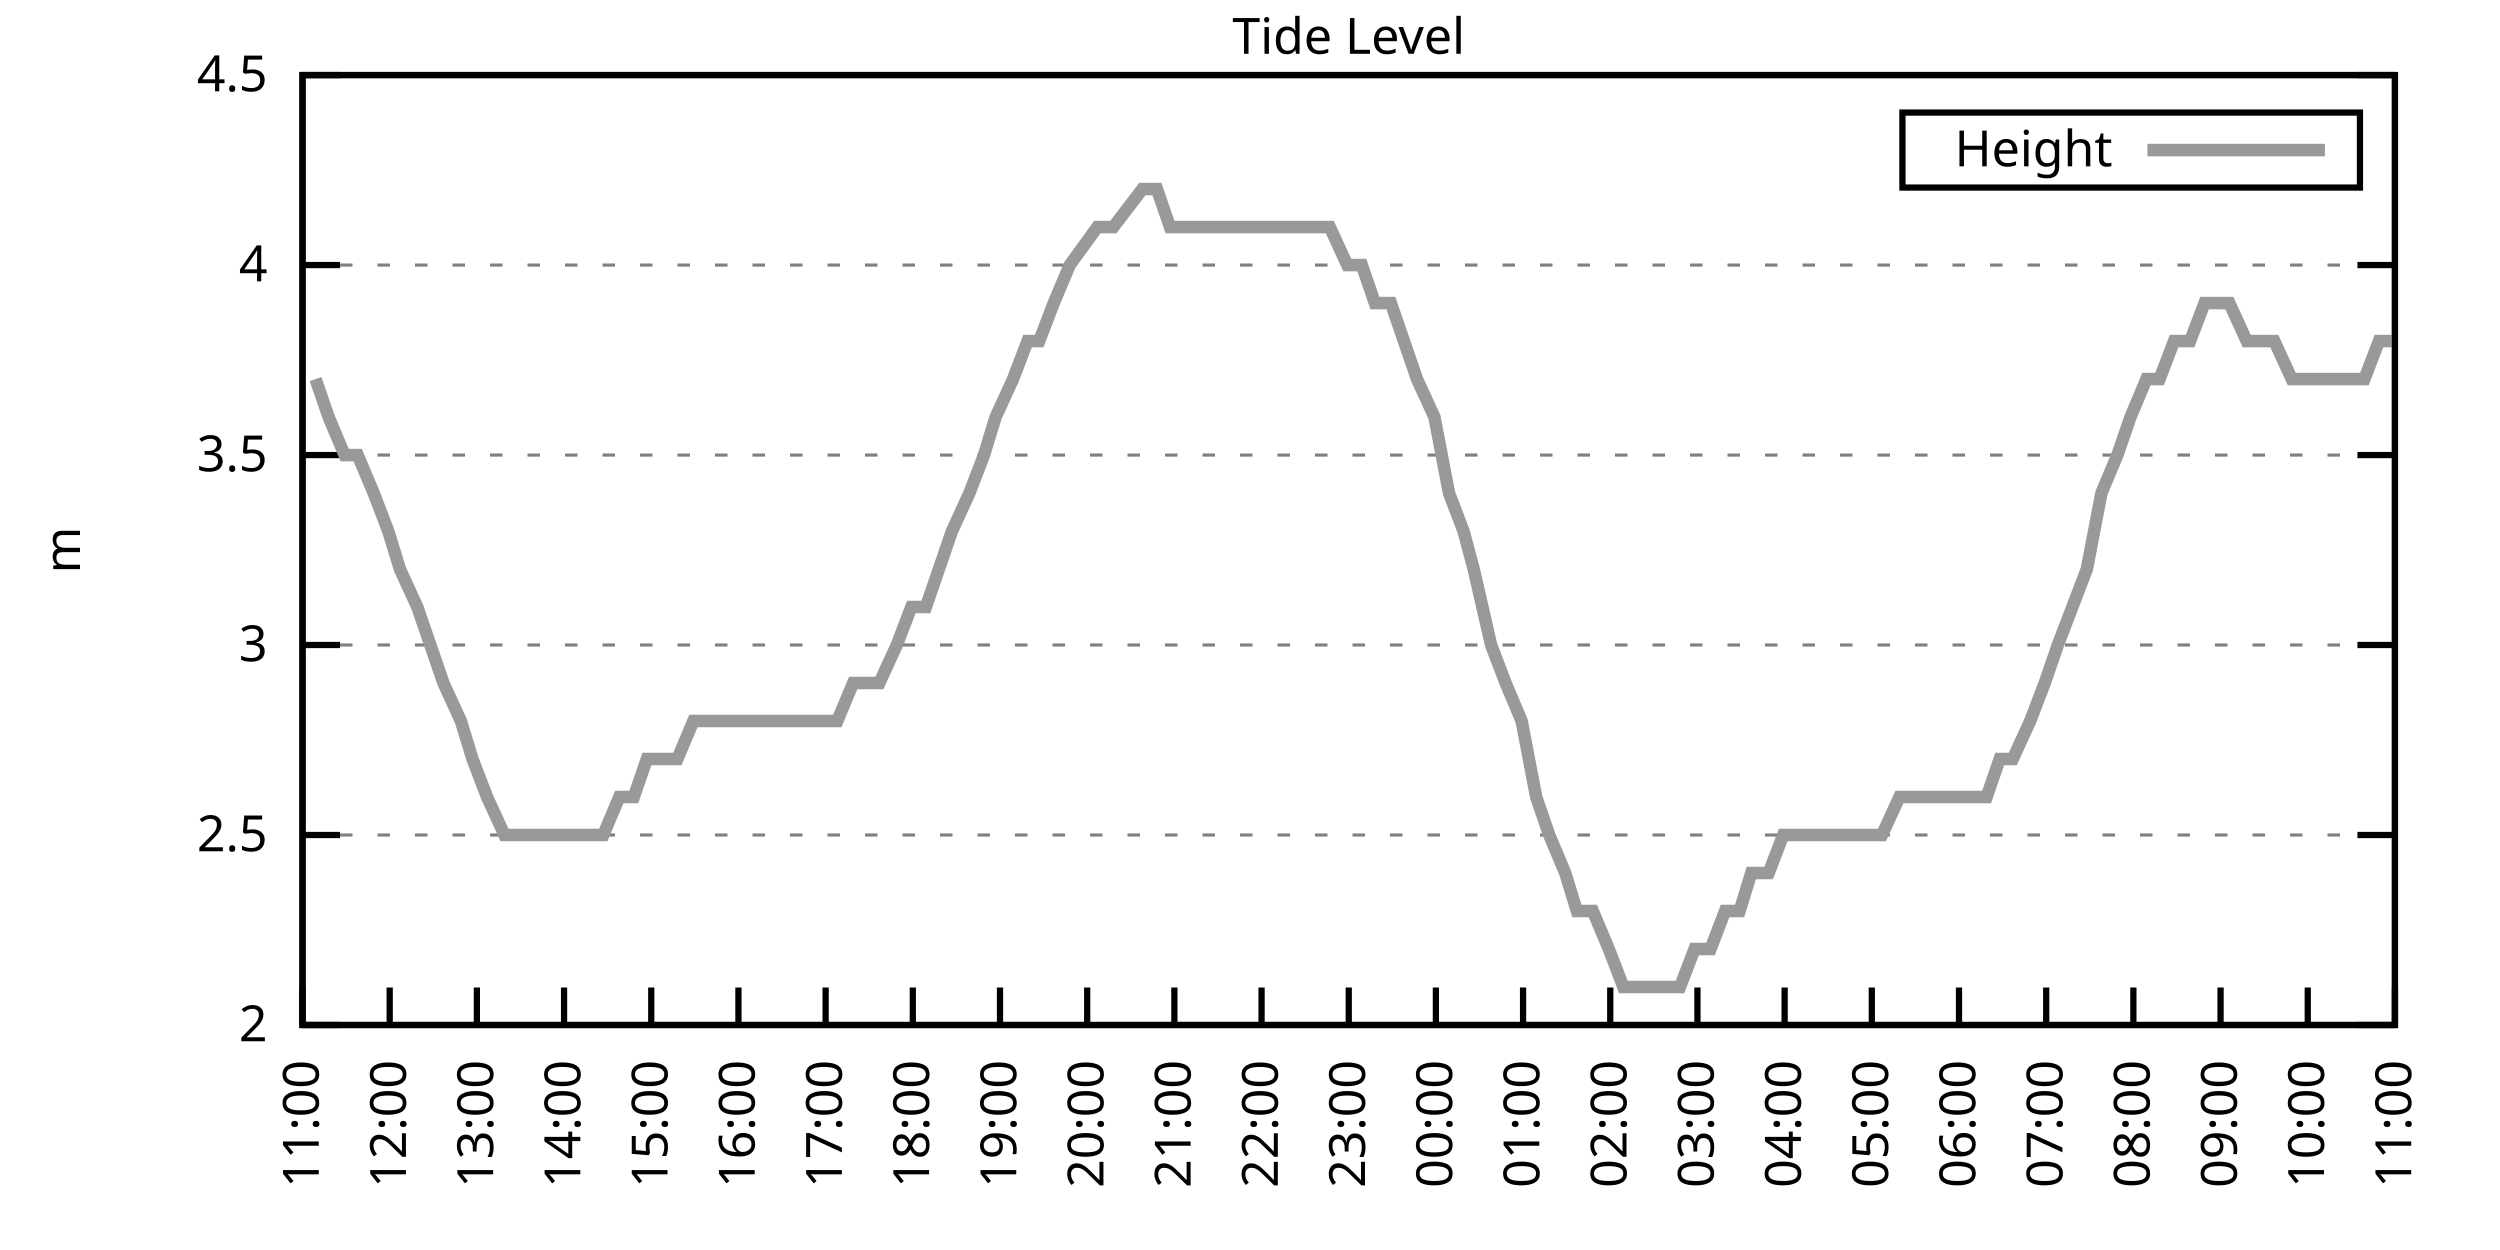
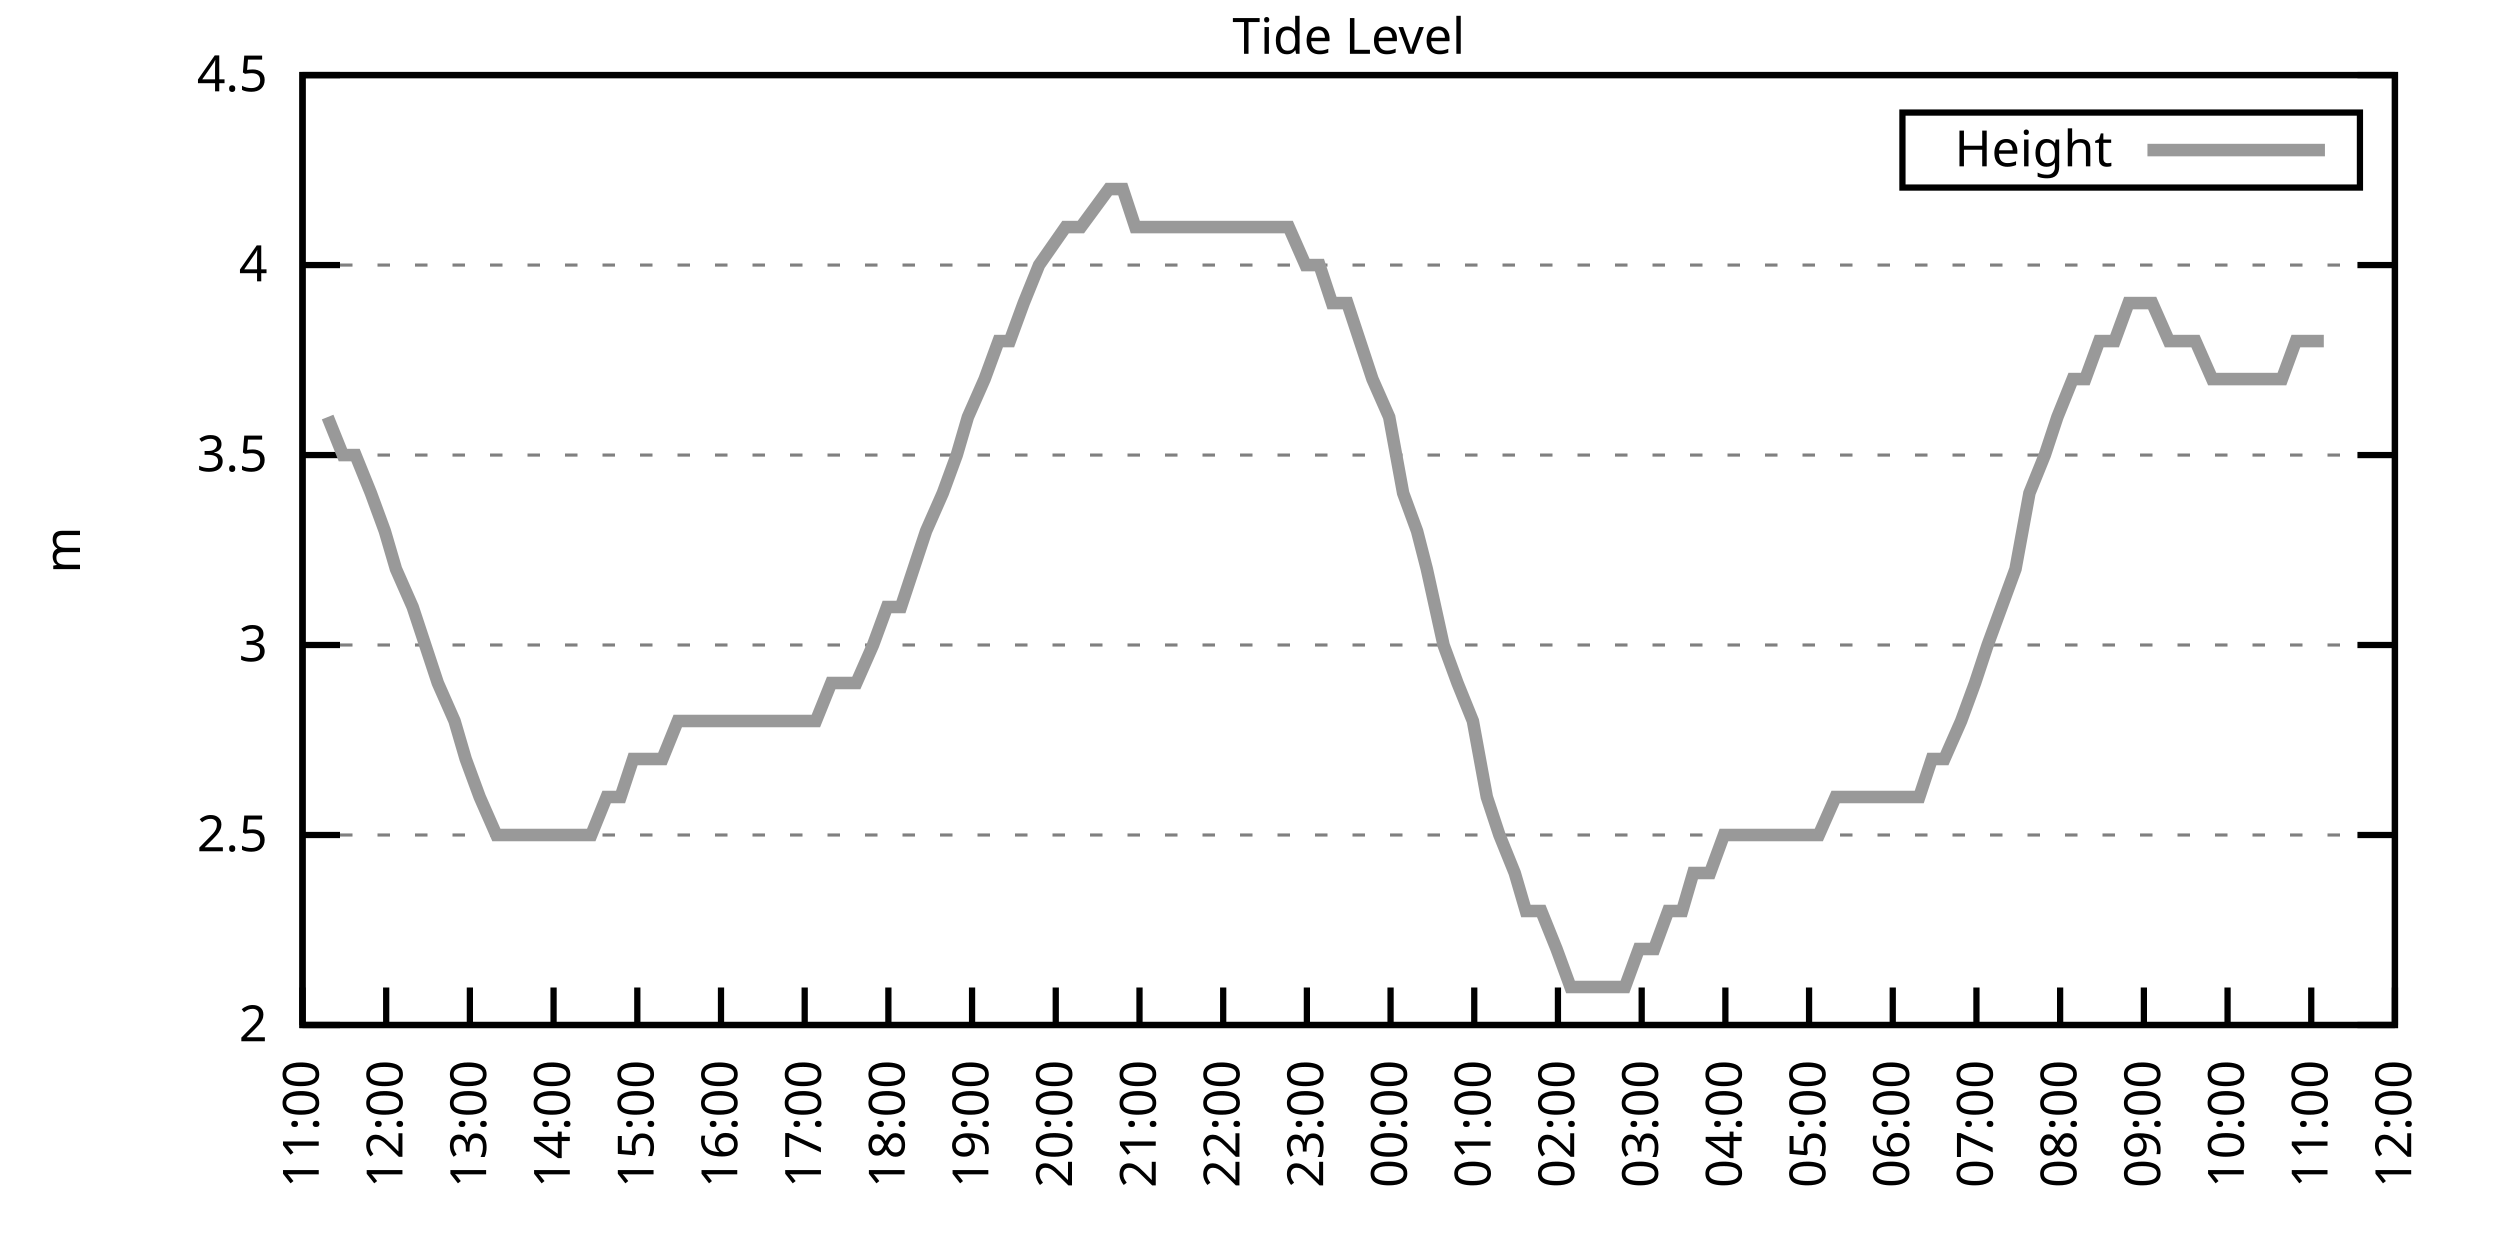
<svg xmlns="http://www.w3.org/2000/svg" xmlns:xlink="http://www.w3.org/1999/xlink" width="400" height="200" viewBox="0 0 400 200">
  <g id="gnuplot_canvas">
    <rect x="0" y="0" width="400" height="200" fill="none" />
    <defs>
      <circle id="gpDot" r="0.5" stroke-width="0.5" stroke="currentColor" />
      <path id="gpPt0" stroke-width="0.333" stroke="currentColor" d="M-1,0 h2 M0,-1 v2" />
      <path id="gpPt1" stroke-width="0.333" stroke="currentColor" d="M-1,-1 L1,1 M1,-1 L-1,1" />
      <path id="gpPt2" stroke-width="0.333" stroke="currentColor" d="M-1,0 L1,0 M0,-1 L0,1 M-1,-1 L1,1 M-1,1 L1,-1" />
      <rect id="gpPt3" stroke-width="0.333" stroke="currentColor" x="-1" y="-1" width="2" height="2" />
      <rect id="gpPt4" stroke-width="0.333" stroke="currentColor" fill="currentColor" x="-1" y="-1" width="2" height="2" />
      <circle id="gpPt5" stroke-width="0.333" stroke="currentColor" cx="0" cy="0" r="1" />
      <use xlink:href="#gpPt5" id="gpPt6" fill="currentColor" stroke="none" />
      <path id="gpPt7" stroke-width="0.333" stroke="currentColor" d="M0,-1.33 L-1.33,0.67 L1.33,0.67 z" />
      <use xlink:href="#gpPt7" id="gpPt8" fill="currentColor" stroke="none" />
      <use xlink:href="#gpPt7" id="gpPt9" stroke="currentColor" transform="rotate(180)" />
      <use xlink:href="#gpPt9" id="gpPt10" fill="currentColor" stroke="none" />
      <use xlink:href="#gpPt3" id="gpPt11" stroke="currentColor" transform="rotate(45)" />
      <use xlink:href="#gpPt11" id="gpPt12" fill="currentColor" stroke="none" />
      <path id="gpPt13" stroke-width="0.333" stroke="currentColor" d="M0,1.330 L1.265,0.411 L0.782,-1.067 L-0.782,-1.076 L-1.265,0.411 z" />
      <use xlink:href="#gpPt13" id="gpPt14" fill="currentColor" stroke="none" />
      <filter id="textbox" filterUnits="objectBoundingBox" x="0" y="0" height="1" width="1">
        <feFlood flood-color="white" flood-opacity="1" result="bgnd" />
        <feComposite in="SourceGraphic" in2="bgnd" operator="atop" />
      </filter>
      <filter id="greybox" filterUnits="objectBoundingBox" x="0" y="0" height="1" width="1">
        <feFlood flood-color="lightgrey" flood-opacity="1" result="grey" />
        <feComposite in="SourceGraphic" in2="grey" operator="atop" />
      </filter>
    </defs>
    <g fill="none" color="white" stroke="currentColor" stroke-width="1.00" stroke-linecap="butt" stroke-linejoin="miter">
</g>
    <g fill="none" color="black" stroke="currentColor" stroke-width="1.00" stroke-linecap="butt" stroke-linejoin="miter">
      <g stroke="none" shape-rendering="crispEdges">
        <polygon fill="rgb(255, 255, 255)" points="48.40,164.00 383.18,164.00 383.18,12.02 48.40,12.02 " />
      </g>
    </g>
    <g fill="none" color="black" stroke="currentColor" stroke-width="1.00" stroke-linecap="butt" stroke-linejoin="miter">
</g>
    <g fill="none" color="black" stroke="black" stroke-width="0.50" stroke-linecap="butt" stroke-linejoin="miter">
</g>
    <g fill="none" color="gray" stroke="currentColor" stroke-width="0.50" stroke-linecap="butt" stroke-linejoin="miter">
      <path stroke="gray" stroke-dasharray="2,4" class="gridline" d="M48.40,164.00 L383.19,164.00  " />
    </g>
    <g fill="none" color="gray" stroke="gray" stroke-width="1.00" stroke-linecap="butt" stroke-linejoin="miter">
</g>
    <g fill="none" color="black" stroke="currentColor" stroke-width="1.00" stroke-linecap="butt" stroke-linejoin="miter">
      <path stroke="black" d="M48.40,164.00 L54.40,164.00 M383.19,164.00 L377.19,164.00  " />
      <g transform="translate(42.80,166.60)" stroke="none" fill="black" font-family="Sans" font-size="8.00" text-anchor="end">
        <text>
          <tspan font-family="Sans"> 2</tspan>
        </text>
      </g>
    </g>
    <g fill="none" color="black" stroke="currentColor" stroke-width="1.00" stroke-linecap="butt" stroke-linejoin="miter">
</g>
    <g fill="none" color="black" stroke="black" stroke-width="0.50" stroke-linecap="butt" stroke-linejoin="miter">
</g>
    <g fill="none" color="gray" stroke="currentColor" stroke-width="0.50" stroke-linecap="butt" stroke-linejoin="miter">
      <path stroke="gray" stroke-dasharray="2,4" class="gridline" d="M48.40,133.60 L383.19,133.60  " />
    </g>
    <g fill="none" color="gray" stroke="gray" stroke-width="1.00" stroke-linecap="butt" stroke-linejoin="miter">
</g>
    <g fill="none" color="black" stroke="currentColor" stroke-width="1.00" stroke-linecap="butt" stroke-linejoin="miter">
      <path stroke="black" d="M48.40,133.60 L54.40,133.60 M383.19,133.60 L377.19,133.60  " />
      <g transform="translate(42.80,136.20)" stroke="none" fill="black" font-family="Sans" font-size="8.00" text-anchor="end">
        <text>
          <tspan font-family="Sans"> 2.5</tspan>
        </text>
      </g>
    </g>
    <g fill="none" color="black" stroke="currentColor" stroke-width="1.00" stroke-linecap="butt" stroke-linejoin="miter">
</g>
    <g fill="none" color="black" stroke="black" stroke-width="0.50" stroke-linecap="butt" stroke-linejoin="miter">
</g>
    <g fill="none" color="gray" stroke="currentColor" stroke-width="0.50" stroke-linecap="butt" stroke-linejoin="miter">
      <path stroke="gray" stroke-dasharray="2,4" class="gridline" d="M48.40,103.20 L383.19,103.20  " />
    </g>
    <g fill="none" color="gray" stroke="gray" stroke-width="1.00" stroke-linecap="butt" stroke-linejoin="miter">
</g>
    <g fill="none" color="black" stroke="currentColor" stroke-width="1.00" stroke-linecap="butt" stroke-linejoin="miter">
      <path stroke="black" d="M48.40,103.20 L54.40,103.20 M383.19,103.20 L377.19,103.20  " />
      <g transform="translate(42.80,105.80)" stroke="none" fill="black" font-family="Sans" font-size="8.00" text-anchor="end">
        <text>
          <tspan font-family="Sans"> 3</tspan>
        </text>
      </g>
    </g>
    <g fill="none" color="black" stroke="currentColor" stroke-width="1.00" stroke-linecap="butt" stroke-linejoin="miter">
</g>
    <g fill="none" color="black" stroke="black" stroke-width="0.50" stroke-linecap="butt" stroke-linejoin="miter">
</g>
    <g fill="none" color="gray" stroke="currentColor" stroke-width="0.50" stroke-linecap="butt" stroke-linejoin="miter">
      <path stroke="gray" stroke-dasharray="2,4" class="gridline" d="M48.40,72.81 L383.19,72.81  " />
    </g>
    <g fill="none" color="gray" stroke="gray" stroke-width="1.00" stroke-linecap="butt" stroke-linejoin="miter">
</g>
    <g fill="none" color="black" stroke="currentColor" stroke-width="1.00" stroke-linecap="butt" stroke-linejoin="miter">
      <path stroke="black" d="M48.40,72.81 L54.40,72.81 M383.19,72.81 L377.19,72.81  " />
      <g transform="translate(42.80,75.41)" stroke="none" fill="black" font-family="Sans" font-size="8.00" text-anchor="end">
        <text>
          <tspan font-family="Sans"> 3.5</tspan>
        </text>
      </g>
    </g>
    <g fill="none" color="black" stroke="currentColor" stroke-width="1.00" stroke-linecap="butt" stroke-linejoin="miter">
</g>
    <g fill="none" color="black" stroke="black" stroke-width="0.50" stroke-linecap="butt" stroke-linejoin="miter">
</g>
    <g fill="none" color="gray" stroke="currentColor" stroke-width="0.50" stroke-linecap="butt" stroke-linejoin="miter">
      <path stroke="gray" stroke-dasharray="2,4" class="gridline" d="M48.40,42.41 L383.19,42.41  " />
    </g>
    <g fill="none" color="gray" stroke="gray" stroke-width="1.00" stroke-linecap="butt" stroke-linejoin="miter">
</g>
    <g fill="none" color="black" stroke="currentColor" stroke-width="1.00" stroke-linecap="butt" stroke-linejoin="miter">
      <path stroke="black" d="M48.40,42.41 L54.40,42.41 M383.19,42.41 L377.19,42.41  " />
      <g transform="translate(42.80,45.01)" stroke="none" fill="black" font-family="Sans" font-size="8.00" text-anchor="end">
        <text>
          <tspan font-family="Sans"> 4</tspan>
        </text>
      </g>
    </g>
    <g fill="none" color="black" stroke="currentColor" stroke-width="1.00" stroke-linecap="butt" stroke-linejoin="miter">
</g>
    <g fill="none" color="black" stroke="black" stroke-width="0.50" stroke-linecap="butt" stroke-linejoin="miter">
</g>
    <g fill="none" color="gray" stroke="currentColor" stroke-width="0.50" stroke-linecap="butt" stroke-linejoin="miter">
      <path stroke="gray" stroke-dasharray="2,4" class="gridline" d="M48.40,12.01 L383.19,12.01  " />
    </g>
    <g fill="none" color="gray" stroke="gray" stroke-width="1.00" stroke-linecap="butt" stroke-linejoin="miter">
</g>
    <g fill="none" color="black" stroke="currentColor" stroke-width="1.00" stroke-linecap="butt" stroke-linejoin="miter">
      <path stroke="black" d="M48.40,12.01 L54.40,12.01 M383.19,12.01 L377.19,12.01  " />
      <g transform="translate(42.80,14.61)" stroke="none" fill="black" font-family="Sans" font-size="8.00" text-anchor="end">
        <text>
          <tspan font-family="Sans"> 4.5</tspan>
        </text>
      </g>
    </g>
    <g fill="none" color="black" stroke="currentColor" stroke-width="1.00" stroke-linecap="butt" stroke-linejoin="miter">
      <path stroke="black" d="M48.40,164.00 L48.40,158.00  " />
      <g transform="translate(51.00,169.60) rotate(270.00)" stroke="none" fill="black" font-family="Sans" font-size="8.00" text-anchor="end">
        <text>
          <tspan font-family="Sans">11:00</tspan>
        </text>
      </g>
    </g>
    <g fill="none" color="black" stroke="currentColor" stroke-width="1.00" stroke-linecap="butt" stroke-linejoin="miter">
-       <path stroke="black" d="M62.35,164.00 L62.35,158.00  " />
-       <g transform="translate(64.95,169.60) rotate(270.00)" stroke="none" fill="black" font-family="Sans" font-size="8.00" text-anchor="end">
+       <path stroke="black" d="M61.79,164.00 L61.79,158.00  " />
+       <g transform="translate(64.39,169.60) rotate(270.00)" stroke="none" fill="black" font-family="Sans" font-size="8.00" text-anchor="end">
        <text>
          <tspan font-family="Sans">12:00</tspan>
        </text>
      </g>
    </g>
    <g fill="none" color="black" stroke="currentColor" stroke-width="1.00" stroke-linecap="butt" stroke-linejoin="miter">
-       <path stroke="black" d="M76.30,164.00 L76.30,158.00  " />
-       <g transform="translate(78.90,169.60) rotate(270.00)" stroke="none" fill="black" font-family="Sans" font-size="8.00" text-anchor="end">
+       <path stroke="black" d="M75.18,164.00 L75.18,158.00  " />
+       <g transform="translate(77.78,169.60) rotate(270.00)" stroke="none" fill="black" font-family="Sans" font-size="8.00" text-anchor="end">
        <text>
          <tspan font-family="Sans">13:00</tspan>
        </text>
      </g>
    </g>
    <g fill="none" color="black" stroke="currentColor" stroke-width="1.00" stroke-linecap="butt" stroke-linejoin="miter">
-       <path stroke="black" d="M90.25,164.00 L90.25,158.00  " />
-       <g transform="translate(92.85,169.60) rotate(270.00)" stroke="none" fill="black" font-family="Sans" font-size="8.00" text-anchor="end">
+       <path stroke="black" d="M88.57,164.00 L88.57,158.00  " />
+       <g transform="translate(91.17,169.60) rotate(270.00)" stroke="none" fill="black" font-family="Sans" font-size="8.00" text-anchor="end">
        <text>
          <tspan font-family="Sans">14:00</tspan>
        </text>
      </g>
    </g>
    <g fill="none" color="black" stroke="currentColor" stroke-width="1.00" stroke-linecap="butt" stroke-linejoin="miter">
-       <path stroke="black" d="M104.20,164.00 L104.20,158.00  " />
-       <g transform="translate(106.80,169.60) rotate(270.00)" stroke="none" fill="black" font-family="Sans" font-size="8.00" text-anchor="end">
+       <path stroke="black" d="M101.97,164.00 L101.97,158.00  " />
+       <g transform="translate(104.57,169.60) rotate(270.00)" stroke="none" fill="black" font-family="Sans" font-size="8.00" text-anchor="end">
        <text>
          <tspan font-family="Sans">15:00</tspan>
        </text>
      </g>
    </g>
    <g fill="none" color="black" stroke="currentColor" stroke-width="1.00" stroke-linecap="butt" stroke-linejoin="miter">
-       <path stroke="black" d="M118.15,164.00 L118.15,158.00  " />
-       <g transform="translate(120.75,169.60) rotate(270.00)" stroke="none" fill="black" font-family="Sans" font-size="8.00" text-anchor="end">
+       <path stroke="black" d="M115.36,164.00 L115.36,158.00  " />
+       <g transform="translate(117.96,169.60) rotate(270.00)" stroke="none" fill="black" font-family="Sans" font-size="8.00" text-anchor="end">
        <text>
          <tspan font-family="Sans">16:00</tspan>
        </text>
      </g>
    </g>
    <g fill="none" color="black" stroke="currentColor" stroke-width="1.00" stroke-linecap="butt" stroke-linejoin="miter">
-       <path stroke="black" d="M132.10,164.00 L132.10,158.00  " />
-       <g transform="translate(134.70,169.60) rotate(270.00)" stroke="none" fill="black" font-family="Sans" font-size="8.00" text-anchor="end">
+       <path stroke="black" d="M128.75,164.00 L128.75,158.00  " />
+       <g transform="translate(131.35,169.60) rotate(270.00)" stroke="none" fill="black" font-family="Sans" font-size="8.00" text-anchor="end">
        <text>
          <tspan font-family="Sans">17:00</tspan>
        </text>
      </g>
    </g>
    <g fill="none" color="black" stroke="currentColor" stroke-width="1.00" stroke-linecap="butt" stroke-linejoin="miter">
-       <path stroke="black" d="M146.05,164.00 L146.05,158.00  " />
-       <g transform="translate(148.65,169.60) rotate(270.00)" stroke="none" fill="black" font-family="Sans" font-size="8.00" text-anchor="end">
+       <path stroke="black" d="M142.14,164.00 L142.14,158.00  " />
+       <g transform="translate(144.74,169.60) rotate(270.00)" stroke="none" fill="black" font-family="Sans" font-size="8.00" text-anchor="end">
        <text>
          <tspan font-family="Sans">18:00</tspan>
        </text>
      </g>
    </g>
    <g fill="none" color="black" stroke="currentColor" stroke-width="1.00" stroke-linecap="butt" stroke-linejoin="miter">
-       <path stroke="black" d="M160.00,164.00 L160.00,158.00  " />
-       <g transform="translate(162.60,169.60) rotate(270.00)" stroke="none" fill="black" font-family="Sans" font-size="8.00" text-anchor="end">
+       <path stroke="black" d="M155.53,164.00 L155.53,158.00  " />
+       <g transform="translate(158.13,169.60) rotate(270.00)" stroke="none" fill="black" font-family="Sans" font-size="8.00" text-anchor="end">
        <text>
          <tspan font-family="Sans">19:00</tspan>
        </text>
      </g>
    </g>
    <g fill="none" color="black" stroke="currentColor" stroke-width="1.00" stroke-linecap="butt" stroke-linejoin="miter">
-       <path stroke="black" d="M173.95,164.00 L173.95,158.00  " />
-       <g transform="translate(176.55,169.60) rotate(270.00)" stroke="none" fill="black" font-family="Sans" font-size="8.00" text-anchor="end">
+       <path stroke="black" d="M168.92,164.00 L168.92,158.00  " />
+       <g transform="translate(171.52,169.60) rotate(270.00)" stroke="none" fill="black" font-family="Sans" font-size="8.00" text-anchor="end">
        <text>
          <tspan font-family="Sans">20:00</tspan>
        </text>
      </g>
    </g>
    <g fill="none" color="black" stroke="currentColor" stroke-width="1.00" stroke-linecap="butt" stroke-linejoin="miter">
-       <path stroke="black" d="M187.90,164.00 L187.90,158.00  " />
-       <g transform="translate(190.50,169.60) rotate(270.00)" stroke="none" fill="black" font-family="Sans" font-size="8.00" text-anchor="end">
+       <path stroke="black" d="M182.32,164.00 L182.32,158.00  " />
+       <g transform="translate(184.92,169.60) rotate(270.00)" stroke="none" fill="black" font-family="Sans" font-size="8.00" text-anchor="end">
        <text>
          <tspan font-family="Sans">21:00</tspan>
        </text>
      </g>
    </g>
    <g fill="none" color="black" stroke="currentColor" stroke-width="1.00" stroke-linecap="butt" stroke-linejoin="miter">
-       <path stroke="black" d="M201.85,164.00 L201.85,158.00  " />
-       <g transform="translate(204.45,169.60) rotate(270.00)" stroke="none" fill="black" font-family="Sans" font-size="8.00" text-anchor="end">
+       <path stroke="black" d="M195.71,164.00 L195.71,158.00  " />
+       <g transform="translate(198.31,169.60) rotate(270.00)" stroke="none" fill="black" font-family="Sans" font-size="8.00" text-anchor="end">
        <text>
          <tspan font-family="Sans">22:00</tspan>
        </text>
      </g>
    </g>
    <g fill="none" color="black" stroke="currentColor" stroke-width="1.00" stroke-linecap="butt" stroke-linejoin="miter">
-       <path stroke="black" d="M215.80,164.00 L215.80,158.00  " />
-       <g transform="translate(218.40,169.60) rotate(270.00)" stroke="none" fill="black" font-family="Sans" font-size="8.00" text-anchor="end">
+       <path stroke="black" d="M209.10,164.00 L209.10,158.00  " />
+       <g transform="translate(211.70,169.60) rotate(270.00)" stroke="none" fill="black" font-family="Sans" font-size="8.00" text-anchor="end">
        <text>
          <tspan font-family="Sans">23:00</tspan>
        </text>
      </g>
    </g>
    <g fill="none" color="black" stroke="currentColor" stroke-width="1.00" stroke-linecap="butt" stroke-linejoin="miter">
-       <path stroke="black" d="M229.74,164.00 L229.74,158.00  " />
-       <g transform="translate(232.34,169.60) rotate(270.00)" stroke="none" fill="black" font-family="Sans" font-size="8.00" text-anchor="end">
+       <path stroke="black" d="M222.49,164.00 L222.49,158.00  " />
+       <g transform="translate(225.09,169.60) rotate(270.00)" stroke="none" fill="black" font-family="Sans" font-size="8.00" text-anchor="end">
        <text>
          <tspan font-family="Sans">00:00</tspan>
        </text>
      </g>
    </g>
    <g fill="none" color="black" stroke="currentColor" stroke-width="1.00" stroke-linecap="butt" stroke-linejoin="miter">
-       <path stroke="black" d="M243.69,164.00 L243.69,158.00  " />
-       <g transform="translate(246.29,169.60) rotate(270.00)" stroke="none" fill="black" font-family="Sans" font-size="8.00" text-anchor="end">
+       <path stroke="black" d="M235.88,164.00 L235.88,158.00  " />
+       <g transform="translate(238.48,169.60) rotate(270.00)" stroke="none" fill="black" font-family="Sans" font-size="8.00" text-anchor="end">
        <text>
          <tspan font-family="Sans">01:00</tspan>
        </text>
      </g>
    </g>
    <g fill="none" color="black" stroke="currentColor" stroke-width="1.00" stroke-linecap="butt" stroke-linejoin="miter">
-       <path stroke="black" d="M257.64,164.00 L257.64,158.00  " />
-       <g transform="translate(260.24,169.60) rotate(270.00)" stroke="none" fill="black" font-family="Sans" font-size="8.00" text-anchor="end">
+       <path stroke="black" d="M249.27,164.00 L249.27,158.00  " />
+       <g transform="translate(251.87,169.60) rotate(270.00)" stroke="none" fill="black" font-family="Sans" font-size="8.00" text-anchor="end">
        <text>
          <tspan font-family="Sans">02:00</tspan>
        </text>
      </g>
    </g>
    <g fill="none" color="black" stroke="currentColor" stroke-width="1.00" stroke-linecap="butt" stroke-linejoin="miter">
-       <path stroke="black" d="M271.59,164.00 L271.59,158.00  " />
-       <g transform="translate(274.19,169.60) rotate(270.00)" stroke="none" fill="black" font-family="Sans" font-size="8.00" text-anchor="end">
+       <path stroke="black" d="M262.67,164.00 L262.67,158.00  " />
+       <g transform="translate(265.27,169.60) rotate(270.00)" stroke="none" fill="black" font-family="Sans" font-size="8.00" text-anchor="end">
        <text>
          <tspan font-family="Sans">03:00</tspan>
        </text>
      </g>
    </g>
    <g fill="none" color="black" stroke="currentColor" stroke-width="1.00" stroke-linecap="butt" stroke-linejoin="miter">
-       <path stroke="black" d="M285.54,164.00 L285.54,158.00  " />
-       <g transform="translate(288.14,169.60) rotate(270.00)" stroke="none" fill="black" font-family="Sans" font-size="8.00" text-anchor="end">
+       <path stroke="black" d="M276.06,164.00 L276.06,158.00  " />
+       <g transform="translate(278.66,169.60) rotate(270.00)" stroke="none" fill="black" font-family="Sans" font-size="8.00" text-anchor="end">
        <text>
          <tspan font-family="Sans">04:00</tspan>
        </text>
      </g>
    </g>
    <g fill="none" color="black" stroke="currentColor" stroke-width="1.00" stroke-linecap="butt" stroke-linejoin="miter">
-       <path stroke="black" d="M299.49,164.00 L299.49,158.00  " />
-       <g transform="translate(302.09,169.60) rotate(270.00)" stroke="none" fill="black" font-family="Sans" font-size="8.00" text-anchor="end">
+       <path stroke="black" d="M289.45,164.00 L289.45,158.00  " />
+       <g transform="translate(292.05,169.60) rotate(270.00)" stroke="none" fill="black" font-family="Sans" font-size="8.00" text-anchor="end">
        <text>
          <tspan font-family="Sans">05:00</tspan>
        </text>
      </g>
    </g>
    <g fill="none" color="black" stroke="currentColor" stroke-width="1.00" stroke-linecap="butt" stroke-linejoin="miter">
-       <path stroke="black" d="M313.44,164.00 L313.44,158.00  " />
-       <g transform="translate(316.04,169.60) rotate(270.00)" stroke="none" fill="black" font-family="Sans" font-size="8.00" text-anchor="end">
+       <path stroke="black" d="M302.84,164.00 L302.84,158.00  " />
+       <g transform="translate(305.44,169.60) rotate(270.00)" stroke="none" fill="black" font-family="Sans" font-size="8.00" text-anchor="end">
        <text>
          <tspan font-family="Sans">06:00</tspan>
        </text>
      </g>
    </g>
    <g fill="none" color="black" stroke="currentColor" stroke-width="1.00" stroke-linecap="butt" stroke-linejoin="miter">
-       <path stroke="black" d="M327.39,164.00 L327.39,158.00  " />
-       <g transform="translate(329.99,169.60) rotate(270.00)" stroke="none" fill="black" font-family="Sans" font-size="8.00" text-anchor="end">
+       <path stroke="black" d="M316.23,164.00 L316.23,158.00  " />
+       <g transform="translate(318.83,169.60) rotate(270.00)" stroke="none" fill="black" font-family="Sans" font-size="8.00" text-anchor="end">
        <text>
          <tspan font-family="Sans">07:00</tspan>
        </text>
      </g>
    </g>
    <g fill="none" color="black" stroke="currentColor" stroke-width="1.00" stroke-linecap="butt" stroke-linejoin="miter">
-       <path stroke="black" d="M341.34,164.00 L341.34,158.00  " />
-       <g transform="translate(343.94,169.60) rotate(270.00)" stroke="none" fill="black" font-family="Sans" font-size="8.00" text-anchor="end">
+       <path stroke="black" d="M329.62,164.00 L329.62,158.00  " />
+       <g transform="translate(332.22,169.60) rotate(270.00)" stroke="none" fill="black" font-family="Sans" font-size="8.00" text-anchor="end">
        <text>
          <tspan font-family="Sans">08:00</tspan>
        </text>
      </g>
    </g>
    <g fill="none" color="black" stroke="currentColor" stroke-width="1.00" stroke-linecap="butt" stroke-linejoin="miter">
-       <path stroke="black" d="M355.29,164.00 L355.29,158.00  " />
-       <g transform="translate(357.89,169.60) rotate(270.00)" stroke="none" fill="black" font-family="Sans" font-size="8.00" text-anchor="end">
+       <path stroke="black" d="M343.02,164.00 L343.02,158.00  " />
+       <g transform="translate(345.62,169.60) rotate(270.00)" stroke="none" fill="black" font-family="Sans" font-size="8.00" text-anchor="end">
        <text>
          <tspan font-family="Sans">09:00</tspan>
        </text>
      </g>
    </g>
    <g fill="none" color="black" stroke="currentColor" stroke-width="1.00" stroke-linecap="butt" stroke-linejoin="miter">
-       <path stroke="black" d="M369.24,164.00 L369.24,158.00  " />
-       <g transform="translate(371.84,169.60) rotate(270.00)" stroke="none" fill="black" font-family="Sans" font-size="8.00" text-anchor="end">
+       <path stroke="black" d="M356.41,164.00 L356.41,158.00  " />
+       <g transform="translate(359.01,169.60) rotate(270.00)" stroke="none" fill="black" font-family="Sans" font-size="8.00" text-anchor="end">
        <text>
          <tspan font-family="Sans">10:00</tspan>
+         </text>
+       </g>
+     </g>
+     <g fill="none" color="black" stroke="currentColor" stroke-width="1.00" stroke-linecap="butt" stroke-linejoin="miter">
+       <path stroke="black" d="M369.80,164.00 L369.80,158.00  " />
+       <g transform="translate(372.40,169.60) rotate(270.00)" stroke="none" fill="black" font-family="Sans" font-size="8.00" text-anchor="end">
+         <text>
+           <tspan font-family="Sans">11:00</tspan>
        </text>
      </g>
    </g>
    <g fill="none" color="black" stroke="currentColor" stroke-width="1.00" stroke-linecap="butt" stroke-linejoin="miter">
      <path stroke="black" d="M383.19,164.00 L383.19,158.00  " />
      <g transform="translate(385.79,169.60) rotate(270.00)" stroke="none" fill="black" font-family="Sans" font-size="8.00" text-anchor="end">
        <text>
-           <tspan font-family="Sans">11:00</tspan>
+           <tspan font-family="Sans">12:00</tspan>
        </text>
      </g>
    </g>
    <g fill="none" color="black" stroke="currentColor" stroke-width="1.00" stroke-linecap="butt" stroke-linejoin="miter">
</g>
    <g fill="none" color="black" stroke="currentColor" stroke-width="1.00" stroke-linecap="butt" stroke-linejoin="miter">
      <path stroke="black" d="M48.40,12.01 L48.40,164.00 L383.19,164.00 L383.19,12.01 L48.40,12.01 Z  " />
    </g>
    <g fill="none" color="black" stroke="currentColor" stroke-width="1.00" stroke-linecap="butt" stroke-linejoin="miter">
</g>
    <g fill="none" color="black" stroke="currentColor" stroke-width="1.00" stroke-linecap="butt" stroke-linejoin="miter">
      <path stroke="black" d="M304.39,30.01 L304.39,18.01 L377.59,18.01 L377.59,30.01 L304.39,30.01 Z  " />
    </g>
    <g id="Tide_level_plot_1">
      <g fill="none" color="white" stroke="black" stroke-width="2.00" stroke-linecap="butt" stroke-linejoin="miter">
</g>
      <g fill="none" color="black" stroke="currentColor" stroke-width="2.00" stroke-linecap="butt" stroke-linejoin="miter">
        <g transform="translate(337.99,26.61)" stroke="none" fill="black" font-family="Sans" font-size="8.00" text-anchor="end">
          <text>
            <tspan font-family="Sans">Height</tspan>
          </text>
        </g>
      </g>
      <g fill="none" color="black" stroke="currentColor" stroke-width="2.00" stroke-linecap="butt" stroke-linejoin="miter">
-         <path stroke="rgb(153, 153, 153)" d="M343.59,24.01 L371.99,24.01 M50.49,60.65 L52.58,66.73 L55.14,72.81 L57.23,72.81 L59.79,78.89 L62.12,84.97   L63.98,91.04 L66.77,97.12 L68.86,103.20 L70.95,109.28 L73.74,115.36 L75.60,121.44 L77.93,127.52 L80.72,133.60   L82.81,133.60 L85.13,133.60 L87.69,133.60 L90.02,133.60 L91.88,133.60 L94.67,133.60 L96.53,133.60 L99.08,127.52   L101.41,127.52 L103.50,121.44 L105.83,121.44 L108.38,121.44 L110.94,115.36 L113.03,115.36 L115.59,115.36 L117.45,115.36   L120.01,115.36 L122.10,115.36 L124.89,115.36 L126.98,115.36 L129.54,115.36 L131.87,115.36 L133.96,115.36 L136.51,109.28   L138.37,109.28 L140.70,109.28 L143.49,103.20 L145.81,97.12 L148.14,97.12 L150.23,91.04 L152.32,84.97 L155.11,78.89   L157.44,72.81 L159.30,66.73 L162.09,60.65 L164.41,54.57 L166.27,54.57 L168.60,48.49 L171.16,42.41 L175.57,36.33   L178.13,36.33 L182.78,30.25 L185.11,30.25 L187.20,36.33 L189.76,36.33 L192.08,36.33 L194.17,36.33 L196.73,36.33   L199.29,36.33 L201.61,36.33 L203.94,36.33 L206.26,36.33 L208.36,36.33 L210.45,36.33 L212.77,36.33 L215.56,42.41   L217.89,42.41 L219.98,48.49 L222.54,48.49 L224.63,54.57 L226.72,60.65 L229.51,66.73 L231.84,78.89 L234.16,84.97   L235.79,91.04 L238.58,103.20 L240.90,109.28 L243.46,115.36 L245.79,127.52 L247.88,133.60 L250.44,139.68 L252.30,145.76   L254.85,145.76 L257.41,151.84 L259.74,157.92 L261.60,157.92 L263.92,157.92 L266.48,157.92 L268.80,157.92 L271.13,151.84   L273.69,151.84 L276.01,145.76 L278.34,145.76 L280.20,139.68 L282.99,139.68 L285.31,133.60 L286.71,133.60 L289.50,133.60   L292.05,133.60 L294.61,133.60 L296.70,133.60 L299.03,133.60 L301.12,133.60 L303.91,127.52 L306.23,127.52 L308.56,127.52   L310.88,127.52 L313.21,127.52 L314.84,127.52 L317.86,127.52 L319.95,121.44 L322.04,121.44 L324.83,115.36 L327.16,109.28   L329.25,103.20 L331.58,97.12 L333.90,91.04 L336.23,78.89 L338.78,72.81 L340.88,66.73 L343.43,60.65 L345.53,60.65   L347.85,54.57 L350.41,54.57 L352.73,48.49 L355.06,48.49 L356.69,48.49 L359.48,54.57 L361.57,54.57 L363.89,54.57   L366.68,60.65 L368.54,60.65 L370.87,60.65 L373.66,60.65 L375.98,60.65 L378.31,60.65 L380.63,54.57 L382.96,54.57    " />
+         <path stroke="rgb(153, 153, 153)" d="M343.59,24.01 L371.99,24.01 M52.42,66.73 L54.87,72.81 L56.88,72.81 L59.34,78.89 L61.57,84.97 L63.35,91.04   L66.03,97.12 L68.04,103.20 L70.05,109.28 L72.73,115.36 L74.51,121.44 L76.75,127.52 L79.42,133.60 L81.43,133.60   L83.66,133.60 L86.12,133.60 L88.35,133.60 L90.14,133.60 L92.82,133.60 L94.60,133.60 L97.06,127.52 L99.29,127.52   L101.30,121.44 L103.53,121.44 L105.98,121.44 L108.44,115.36 L110.45,115.36 L112.90,115.36 L114.69,115.36 L117.14,115.36   L119.15,115.36 L121.83,115.36 L123.84,115.36 L126.29,115.36 L128.53,115.36 L130.54,115.36 L132.99,109.28 L134.78,109.28   L137.01,109.28 L139.69,103.20 L141.92,97.12 L144.15,97.12 L146.16,91.04 L148.17,84.97 L150.85,78.89 L153.08,72.81   L154.86,66.73 L157.54,60.65 L159.77,54.57 L161.56,54.57 L163.79,48.49 L166.25,42.41 L170.49,36.33 L172.94,36.33   L177.41,30.25 L179.64,30.25 L181.65,36.33 L184.10,36.33 L186.33,36.33 L188.34,36.33 L190.80,36.33 L193.25,36.33   L195.48,36.33 L197.72,36.33 L199.95,36.33 L201.96,36.33 L203.97,36.33 L206.20,36.33 L208.88,42.41 L211.11,42.41   L213.12,48.49 L215.57,48.49 L217.58,54.57 L219.59,60.65 L222.27,66.73 L224.50,78.89 L226.73,84.97 L228.29,91.04   L230.97,103.20 L233.20,109.28 L235.66,115.36 L237.89,127.52 L239.90,133.60 L242.36,139.68 L244.14,145.76 L246.60,145.76   L249.05,151.84 L251.28,157.92 L253.07,157.92 L255.30,157.92 L257.76,157.92 L259.99,157.92 L262.22,151.84 L264.67,151.84   L266.91,145.76 L269.14,145.76 L270.92,139.68 L273.60,139.68 L275.83,133.60 L277.17,133.60 L279.85,133.60 L282.31,133.60   L284.76,133.60 L286.77,133.60 L289.00,133.60 L291.01,133.60 L293.69,127.52 L295.92,127.52 L298.15,127.52 L300.39,127.52   L302.62,127.52 L304.18,127.52 L307.08,127.52 L309.09,121.44 L311.10,121.44 L313.78,115.36 L316.01,109.28 L318.02,103.20   L320.25,97.12 L322.48,91.04 L324.71,78.89 L327.17,72.81 L329.18,66.73 L331.63,60.65 L333.64,60.65 L335.87,54.57   L338.33,54.57 L340.56,48.49 L342.79,48.49 L344.35,48.49 L347.03,54.57 L349.04,54.57 L351.27,54.57 L353.95,60.65   L355.74,60.65 L357.97,60.65 L360.65,60.65 L362.88,60.65 L365.11,60.65 L367.34,54.57 L369.58,54.57 L371.81,54.57    " />
      </g>
    </g>
    <g fill="none" color="black" stroke="currentColor" stroke-width="2.00" stroke-linecap="butt" stroke-linejoin="miter">
</g>
    <g fill="none" color="black" stroke="black" stroke-width="1.00" stroke-linecap="butt" stroke-linejoin="miter">
</g>
    <g fill="none" color="black" stroke="currentColor" stroke-width="1.00" stroke-linecap="butt" stroke-linejoin="miter">
      <path stroke="black" d="M48.40,12.01 L48.40,164.00 L383.19,164.00 L383.19,12.01 L48.40,12.01 Z  " />
      <g transform="translate(12.80,88.01) rotate(270.00)" stroke="none" fill="black" font-family="Sans" font-size="8.00" text-anchor="middle">
        <text>
          <tspan font-family="Sans">m</tspan>
        </text>
      </g>
    </g>
    <g fill="none" color="black" stroke="currentColor" stroke-width="1.00" stroke-linecap="butt" stroke-linejoin="miter">
</g>
    <g fill="none" color="black" stroke="currentColor" stroke-width="1.00" stroke-linecap="butt" stroke-linejoin="miter">
      <g transform="translate(215.79,8.61)" stroke="none" fill="black" font-family="Sans" font-size="8.00" text-anchor="middle">
        <text>
          <tspan font-family="Sans">Tide Level</tspan>
        </text>
      </g>
    </g>
    <g fill="none" color="black" stroke="currentColor" stroke-width="1.00" stroke-linecap="butt" stroke-linejoin="miter">
</g>
  </g>
</svg>
